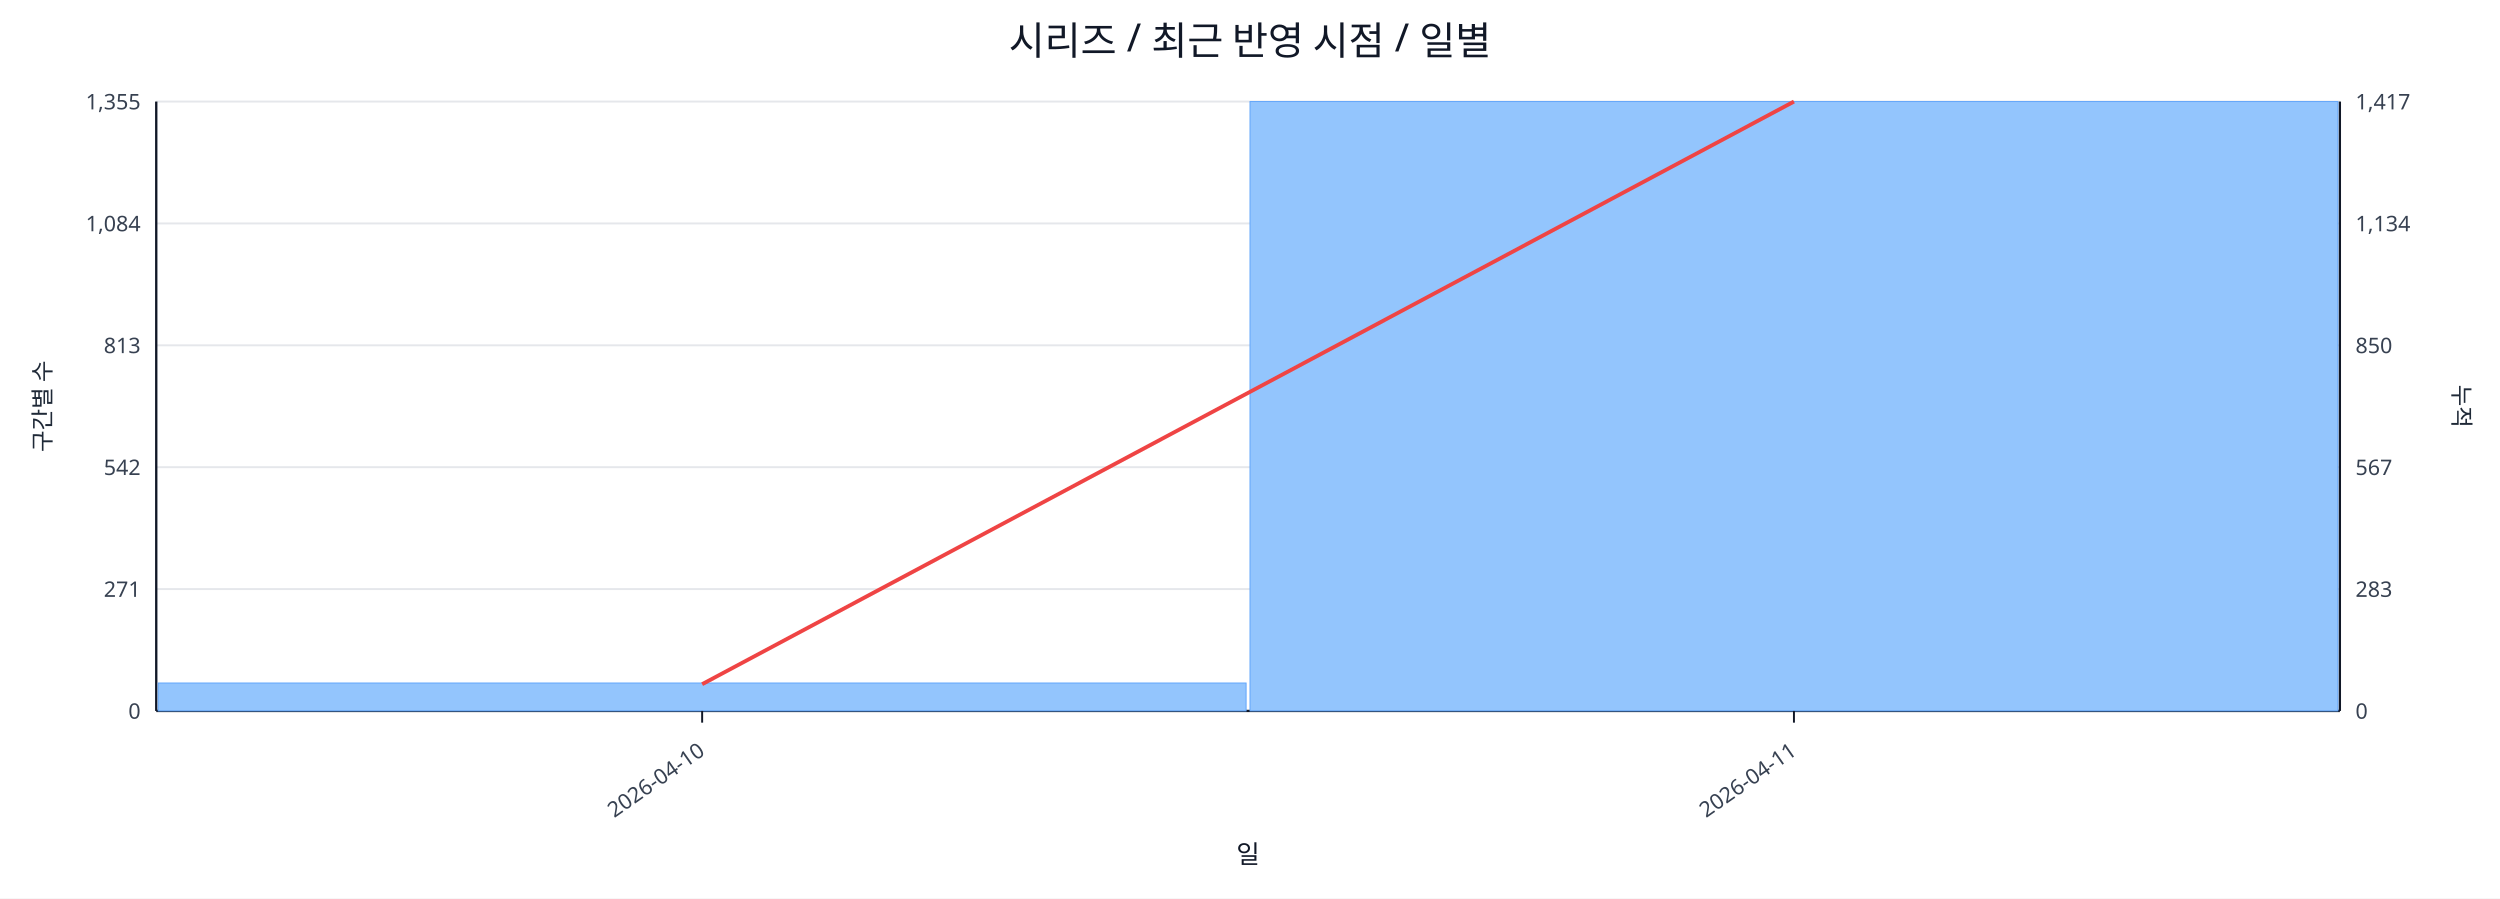
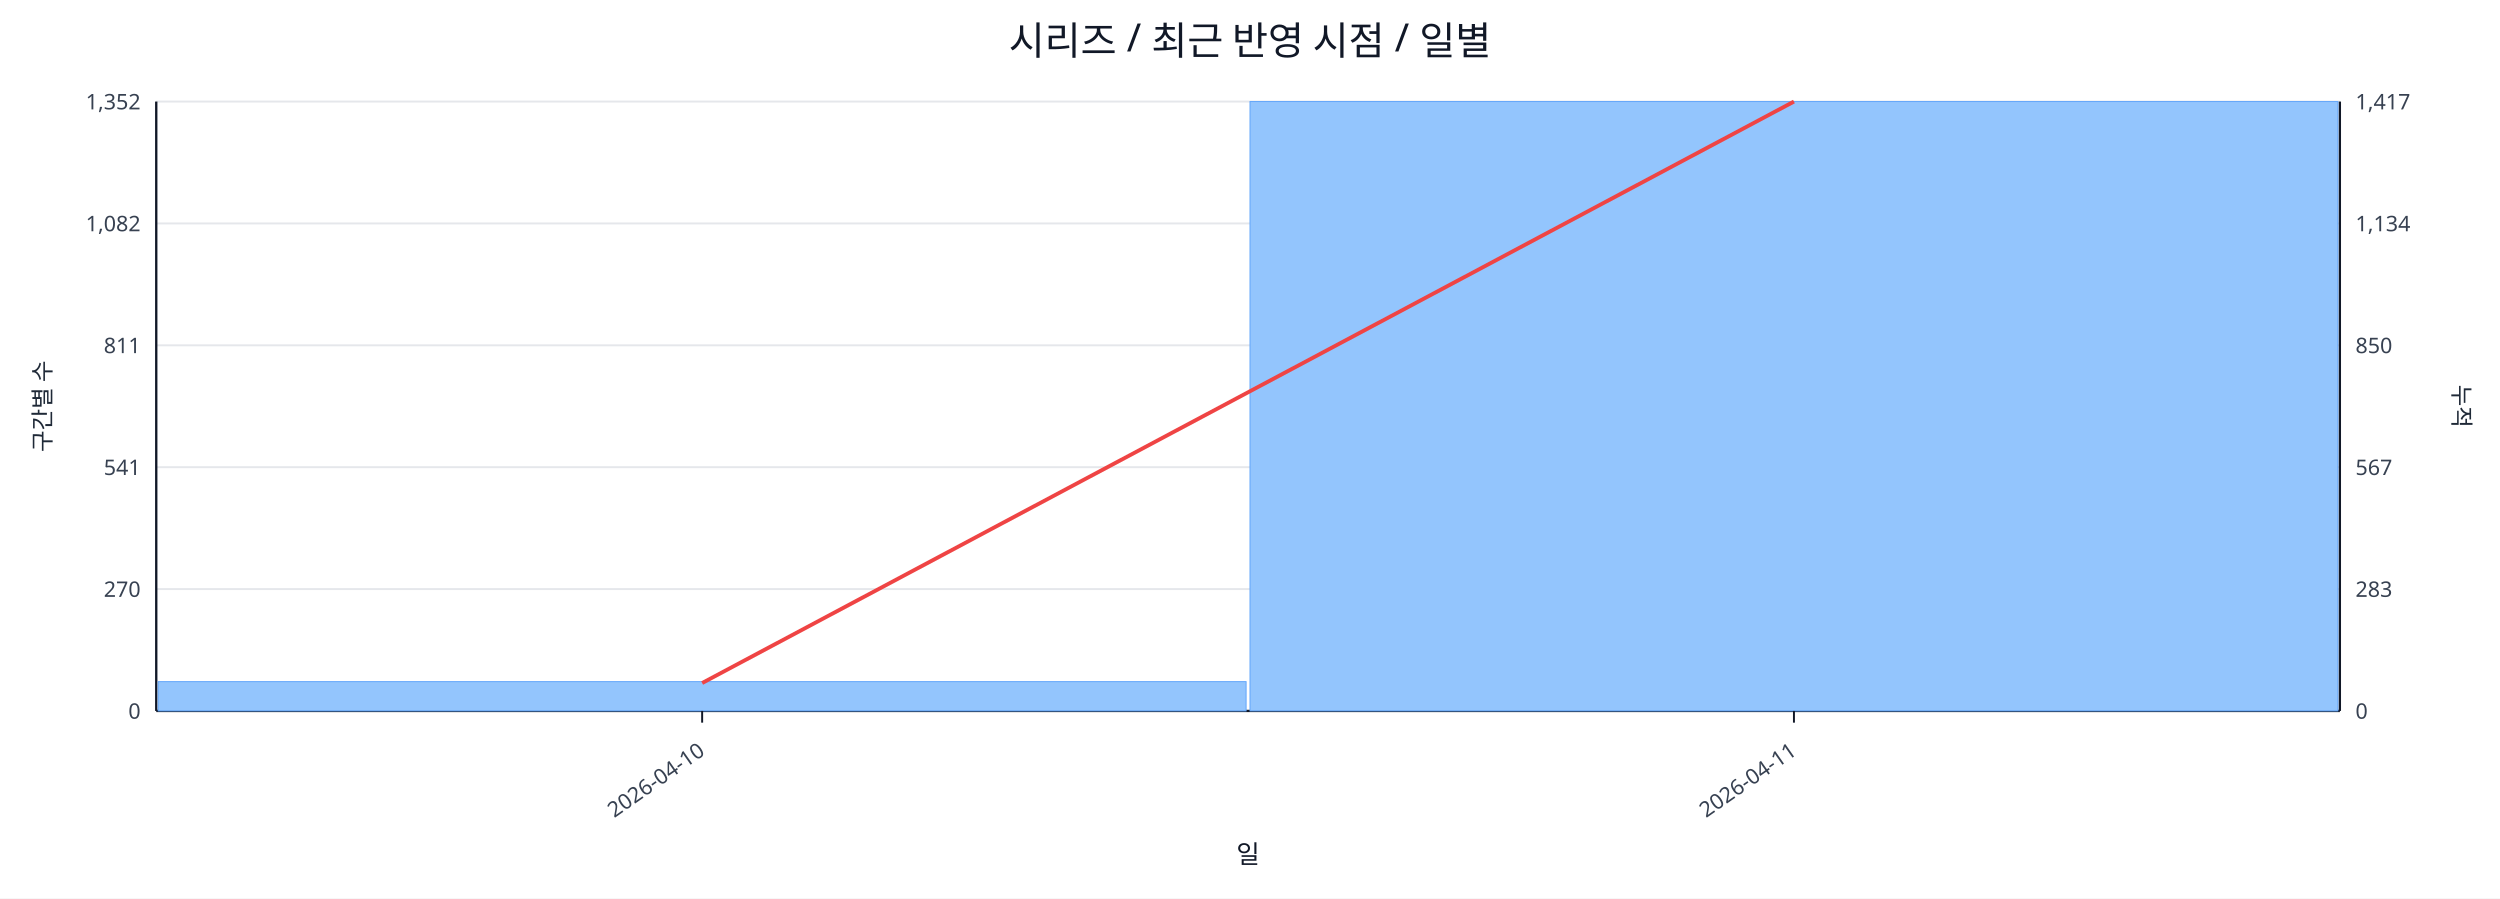
<svg xmlns="http://www.w3.org/2000/svg" width="1280" height="460" viewBox="0 0 1280 460">
  <rect x="0" y="0" width="100%" height="100%" fill="#ffffff" />
  <text x="640.0" y="28" font-size="20" text-anchor="middle" font-family="sans-serif" fill="#111827">시리즈 / 최근 반영 시점 / 일별</text>
  <line x1="80.0" y1="52.0" x2="1198.0" y2="52.0" stroke="#e5e7eb" stroke-width="1" />
-   <text x="72.0" y="56.0" font-size="11" text-anchor="end" font-family="sans-serif" fill="#374151">1,355</text>
+   <text x="72.0" y="56.0" font-size="11" text-anchor="end" font-family="sans-serif" fill="#374151">1,352</text>
  <text x="1206.0" y="56.0" font-size="11" text-anchor="start" font-family="sans-serif" fill="#374151">1,417</text>
  <line x1="80.0" y1="114.4" x2="1198.0" y2="114.4" stroke="#e5e7eb" stroke-width="1" />
-   <text x="72.0" y="118.4" font-size="11" text-anchor="end" font-family="sans-serif" fill="#374151">1,084</text>
+   <text x="72.0" y="118.4" font-size="11" text-anchor="end" font-family="sans-serif" fill="#374151">1,082</text>
  <text x="1206.0" y="118.4" font-size="11" text-anchor="start" font-family="sans-serif" fill="#374151">1,134</text>
  <line x1="80.0" y1="176.8" x2="1198.0" y2="176.8" stroke="#e5e7eb" stroke-width="1" />
-   <text x="72.0" y="180.8" font-size="11" text-anchor="end" font-family="sans-serif" fill="#374151">813</text>
+   <text x="72.0" y="180.8" font-size="11" text-anchor="end" font-family="sans-serif" fill="#374151">811</text>
  <text x="1206.0" y="180.8" font-size="11" text-anchor="start" font-family="sans-serif" fill="#374151">850</text>
  <line x1="80.0" y1="239.2" x2="1198.0" y2="239.2" stroke="#e5e7eb" stroke-width="1" />
-   <text x="72.0" y="243.2" font-size="11" text-anchor="end" font-family="sans-serif" fill="#374151">542</text>
+   <text x="72.0" y="243.2" font-size="11" text-anchor="end" font-family="sans-serif" fill="#374151">541</text>
  <text x="1206.0" y="243.2" font-size="11" text-anchor="start" font-family="sans-serif" fill="#374151">567</text>
  <line x1="80.0" y1="301.6" x2="1198.0" y2="301.6" stroke="#e5e7eb" stroke-width="1" />
-   <text x="72.0" y="305.6" font-size="11" text-anchor="end" font-family="sans-serif" fill="#374151">271</text>
+   <text x="72.0" y="305.6" font-size="11" text-anchor="end" font-family="sans-serif" fill="#374151">270</text>
  <text x="1206.0" y="305.6" font-size="11" text-anchor="start" font-family="sans-serif" fill="#374151">283</text>
  <line x1="80.0" y1="364.0" x2="1198.0" y2="364.0" stroke="#e5e7eb" stroke-width="1" />
  <text x="72.0" y="368.0" font-size="11" text-anchor="end" font-family="sans-serif" fill="#374151">0</text>
  <text x="1206.0" y="368.0" font-size="11" text-anchor="start" font-family="sans-serif" fill="#374151">0</text>
  <line x1="80.0" y1="364.0" x2="1198.0" y2="364.0" stroke="#111827" stroke-width="1.2" />
  <line x1="80.0" y1="52.0" x2="80.0" y2="364.0" stroke="#111827" stroke-width="1.2" />
  <line x1="1198.0" y1="52.0" x2="1198.0" y2="364.0" stroke="#111827" stroke-width="1.2" />
-   <rect x="81.0" y="349.7" width="557.0" height="14.3" fill="#93c5fd" stroke="#60a5fa" stroke-width="0.5" />
+   <rect x="81.0" y="349.0" width="557.0" height="15.0" fill="#93c5fd" stroke="#60a5fa" stroke-width="0.5" />
  <rect x="640.0" y="52.0" width="557.0" height="312.0" fill="#93c5fd" stroke="#60a5fa" stroke-width="0.5" />
-   <polyline fill="none" stroke="#ef4444" stroke-width="2" points="359.5,350.3 918.5,52.0" />
+   <polyline fill="none" stroke="#ef4444" stroke-width="2" points="359.5,349.7 918.5,52.0" />
  <line x1="359.5" y1="364.0" x2="359.5" y2="370.0" stroke="#111827" stroke-width="1" />
  <text x="361.5" y="386.0" font-size="11" text-anchor="end" transform="rotate(-35 361.5 386.0)" font-family="sans-serif" fill="#374151">2026-04-10</text>
  <line x1="918.5" y1="364.0" x2="918.5" y2="370.0" stroke="#111827" stroke-width="1" />
  <text x="920.5" y="386.0" font-size="11" text-anchor="end" transform="rotate(-35 920.5 386.0)" font-family="sans-serif" fill="#374151">2026-04-11</text>
  <text x="26" y="208.0" font-size="12" transform="rotate(-90 26 208.0)" text-anchor="middle" font-family="sans-serif" fill="#1f2937">구간별 수</text>
  <text x="1256.0" y="208.0" font-size="12" transform="rotate(90 1256.0 208.0)" text-anchor="middle" font-family="sans-serif" fill="#1f2937">누적</text>
  <text x="639.0" y="442.0" font-size="13" text-anchor="middle" font-family="sans-serif" fill="#111827">일</text>
</svg>
